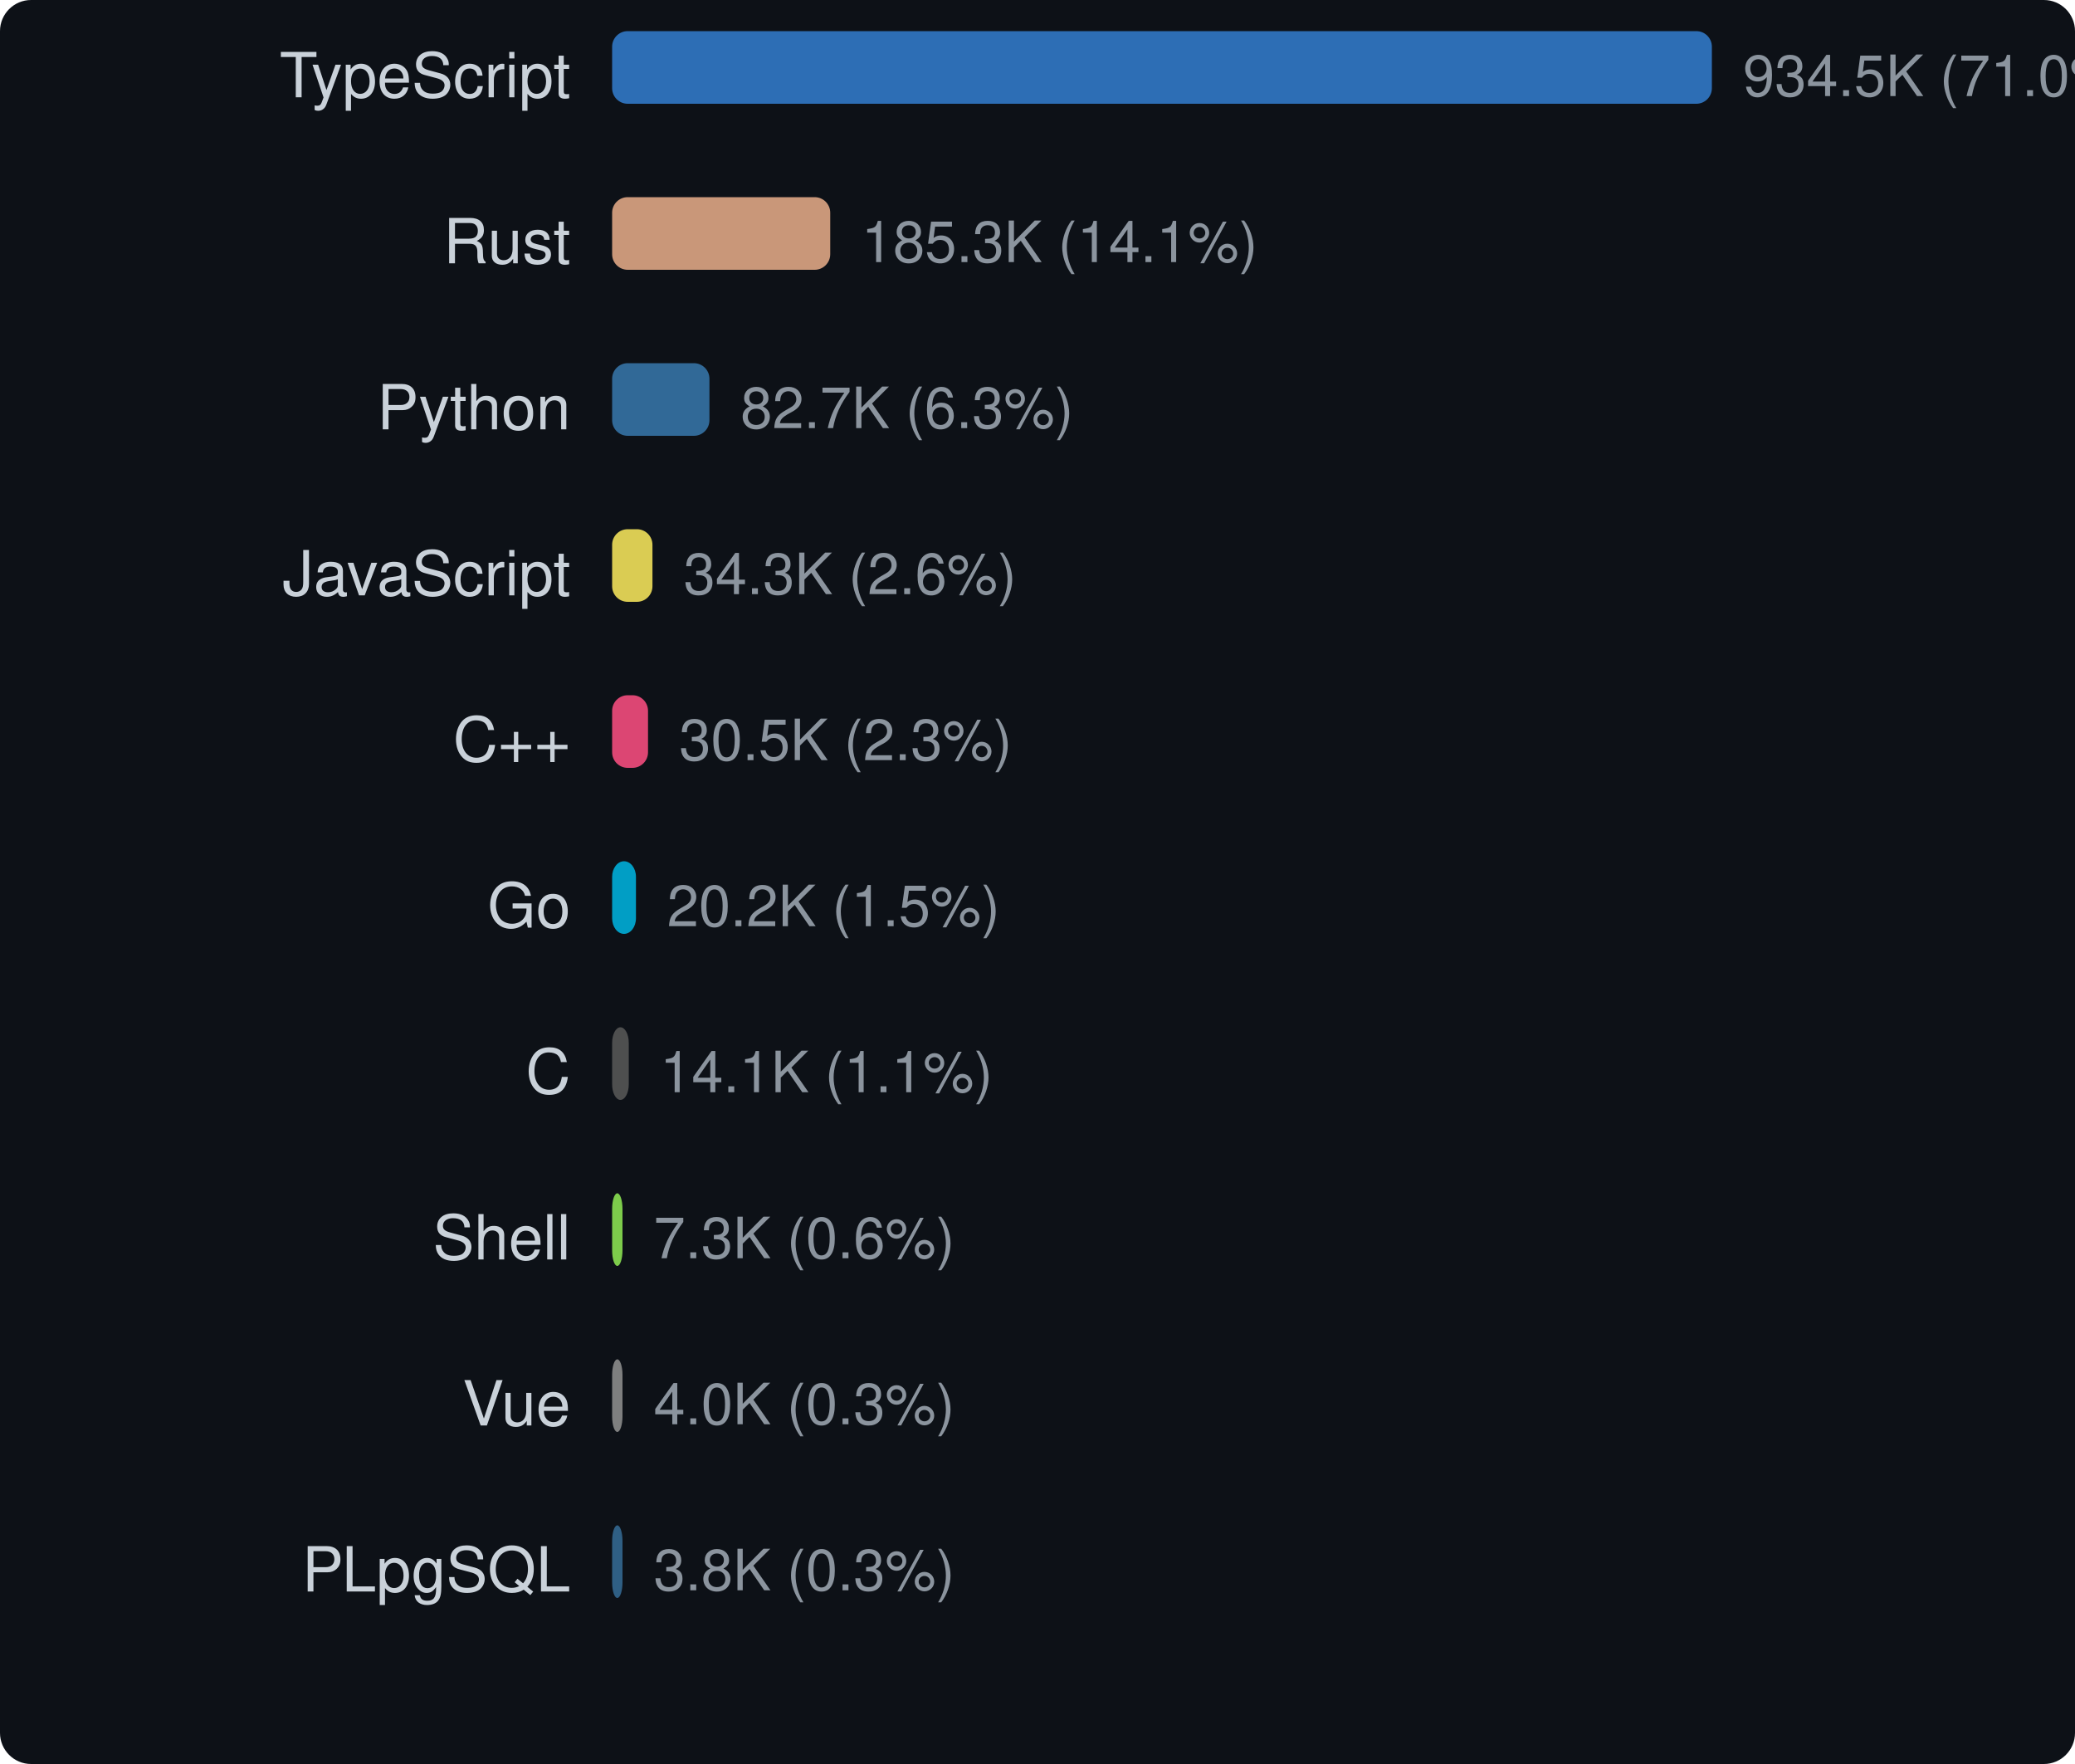
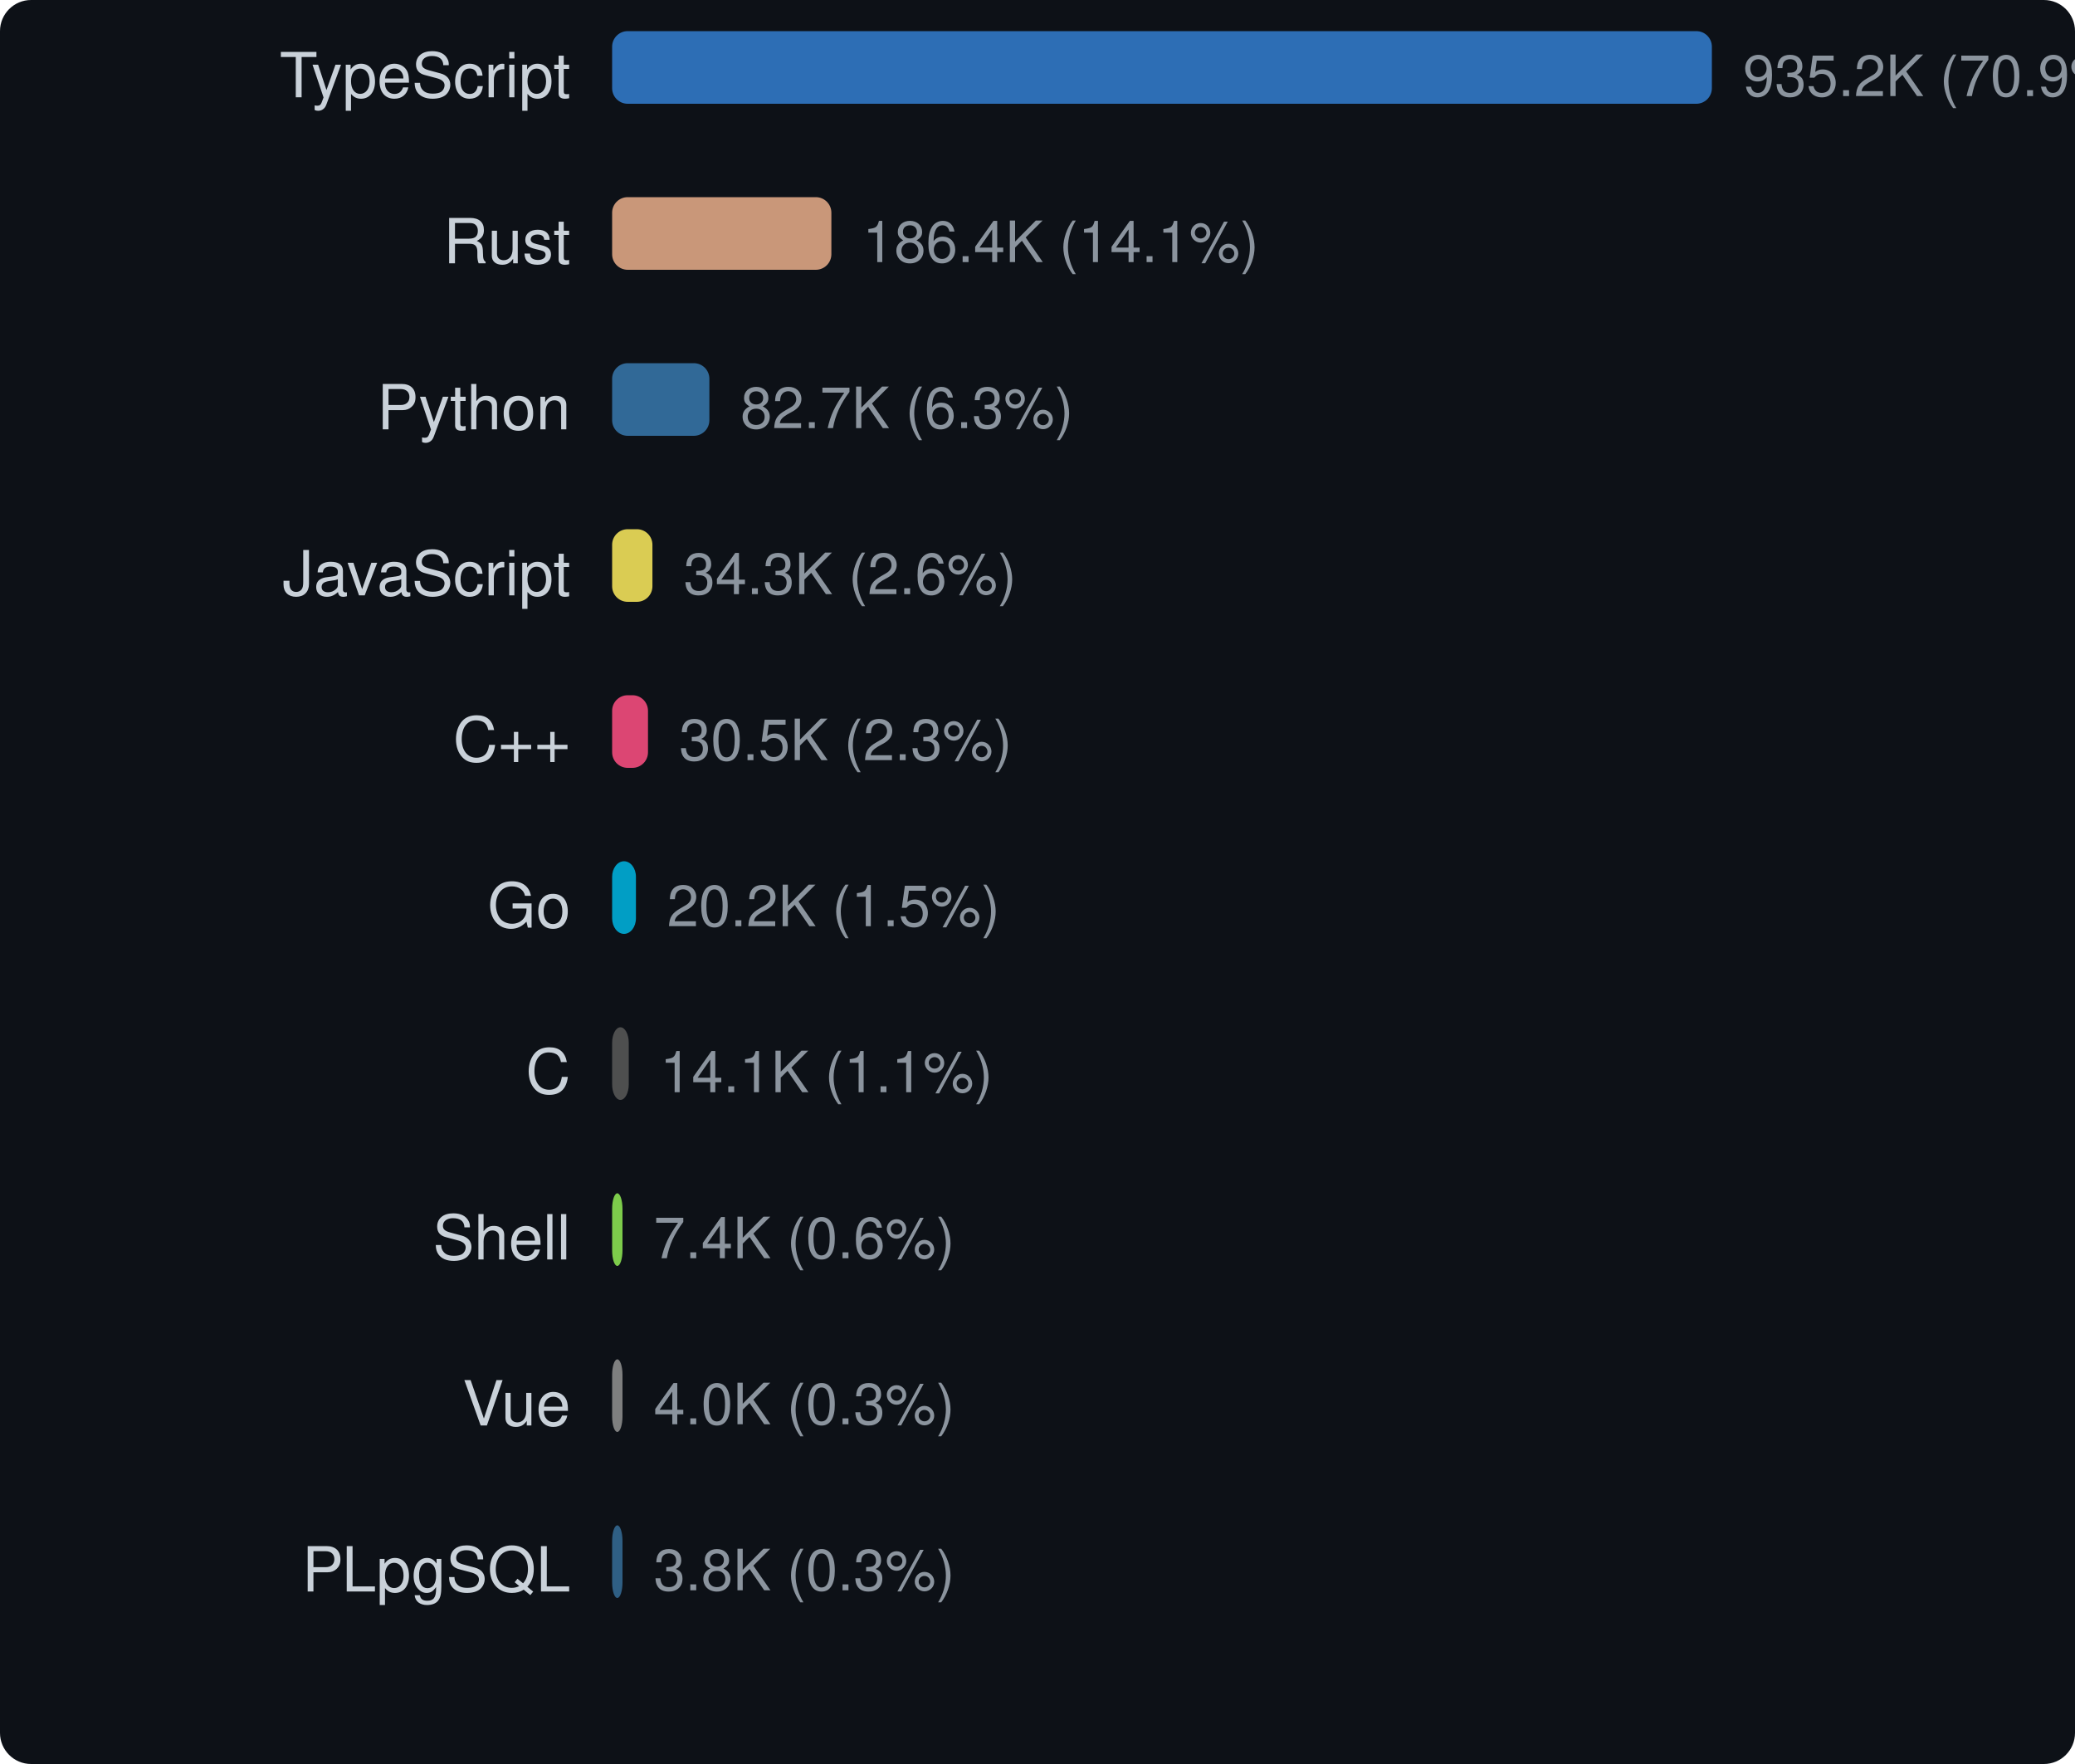
<svg xmlns="http://www.w3.org/2000/svg" width="400" height="340" viewBox="0 0 400 340">
  <style>text { dominant-baseline: central; }</style>
  <rect width="100%" height="100%" rx="6" fill="#0d1117" />
  <text x="110" y="16" text-anchor="end" fill="#c9d1d9" font-size="12" font-family="Segoe UI,Helvetica,Arial,sans-serif">TypeScript</text>
  <rect x="118" y="6" width="212" height="14" rx="3" fill="#3178c6" opacity="0.9" />
-   <text x="336" y="16" fill="#8b949e" font-size="11" font-family="Segoe UI,Helvetica,Arial,sans-serif">934.5K (71.0%)</text>
+   <text x="336" y="16" fill="#8b949e" font-size="11" font-family="Segoe UI,Helvetica,Arial,sans-serif">935.2K (70.9%)</text>
  <text x="110" y="48" text-anchor="end" fill="#c9d1d9" font-size="12" font-family="Segoe UI,Helvetica,Arial,sans-serif">Rust</text>
-   <rect x="118" y="38" width="42.045" height="14" rx="3" fill="#dea584" opacity="0.9" />
-   <text x="166.045" y="48" fill="#8b949e" font-size="11" font-family="Segoe UI,Helvetica,Arial,sans-serif">185.3K (14.1%)</text>
+   <rect x="118" y="38" width="42.266" height="14" rx="3" fill="#dea584" opacity="0.9" />
+   <text x="166.266" y="48" fill="#8b949e" font-size="11" font-family="Segoe UI,Helvetica,Arial,sans-serif">186.4K (14.1%)</text>
  <text x="110" y="80" text-anchor="end" fill="#c9d1d9" font-size="12" font-family="Segoe UI,Helvetica,Arial,sans-serif">Python</text>
-   <rect x="118" y="70" width="18.76" height="14" rx="3" fill="#3572a5" opacity="0.9" />
-   <text x="142.76" y="80" fill="#8b949e" font-size="11" font-family="Segoe UI,Helvetica,Arial,sans-serif">82.7K (6.3%)</text>
+   <rect x="118" y="70" width="18.747" height="14" rx="3" fill="#3572a5" opacity="0.9" />
+   <text x="142.747" y="80" fill="#8b949e" font-size="11" font-family="Segoe UI,Helvetica,Arial,sans-serif">82.7K (6.3%)</text>
  <text x="110" y="112" text-anchor="end" fill="#c9d1d9" font-size="12" font-family="Segoe UI,Helvetica,Arial,sans-serif">JavaScript</text>
-   <rect x="118" y="102" width="7.775" height="14" rx="3" fill="#f1e05a" opacity="0.9" />
-   <text x="131.775" y="112" fill="#8b949e" font-size="11" font-family="Segoe UI,Helvetica,Arial,sans-serif">34.3K (2.6%)</text>
+   <rect x="118" y="102" width="7.77" height="14" rx="3" fill="#f1e05a" opacity="0.9" />
+   <text x="131.77" y="112" fill="#8b949e" font-size="11" font-family="Segoe UI,Helvetica,Arial,sans-serif">34.3K (2.6%)</text>
  <text x="110" y="144" text-anchor="end" fill="#c9d1d9" font-size="12" font-family="Segoe UI,Helvetica,Arial,sans-serif">C++</text>
-   <rect x="118" y="134" width="6.92" height="14" rx="3" fill="#f34b7d" opacity="0.9" />
-   <text x="130.92" y="144" fill="#8b949e" font-size="11" font-family="Segoe UI,Helvetica,Arial,sans-serif">30.5K (2.3%)</text>
+   <rect x="118" y="134" width="6.915" height="14" rx="3" fill="#f34b7d" opacity="0.9" />
+   <text x="130.915" y="144" fill="#8b949e" font-size="11" font-family="Segoe UI,Helvetica,Arial,sans-serif">30.5K (2.3%)</text>
  <text x="110" y="176" text-anchor="end" fill="#c9d1d9" font-size="12" font-family="Segoe UI,Helvetica,Arial,sans-serif">Go</text>
-   <rect x="118" y="166" width="4.594" height="14" rx="3" fill="#00add8" opacity="0.9" />
-   <text x="128.594" y="176" fill="#8b949e" font-size="11" font-family="Segoe UI,Helvetica,Arial,sans-serif">20.2K (1.5%)</text>
+   <rect x="118" y="166" width="4.59" height="14" rx="3" fill="#00add8" opacity="0.9" />
+   <text x="128.59" y="176" fill="#8b949e" font-size="11" font-family="Segoe UI,Helvetica,Arial,sans-serif">20.2K (1.5%)</text>
  <text x="110" y="208" text-anchor="end" fill="#c9d1d9" font-size="12" font-family="Segoe UI,Helvetica,Arial,sans-serif">C</text>
-   <rect x="118" y="198" width="3.209" height="14" rx="3" fill="#555555" opacity="0.9" />
-   <text x="127.209" y="208" fill="#8b949e" font-size="11" font-family="Segoe UI,Helvetica,Arial,sans-serif">14.1K (1.1%)</text>
+   <rect x="118" y="198" width="3.207" height="14" rx="3" fill="#555555" opacity="0.9" />
+   <text x="127.207" y="208" fill="#8b949e" font-size="11" font-family="Segoe UI,Helvetica,Arial,sans-serif">14.1K (1.1%)</text>
  <text x="110" y="240" text-anchor="end" fill="#c9d1d9" font-size="12" font-family="Segoe UI,Helvetica,Arial,sans-serif">Shell</text>
  <rect x="118" y="230" width="2" height="14" rx="3" fill="#89e051" opacity="0.9" />
-   <text x="126" y="240" fill="#8b949e" font-size="11" font-family="Segoe UI,Helvetica,Arial,sans-serif">7.3K (0.6%)</text>
+   <text x="126" y="240" fill="#8b949e" font-size="11" font-family="Segoe UI,Helvetica,Arial,sans-serif">7.4K (0.6%)</text>
  <text x="110" y="272" text-anchor="end" fill="#c9d1d9" font-size="12" font-family="Segoe UI,Helvetica,Arial,sans-serif">Vue</text>
  <rect x="118" y="262" width="2" height="14" rx="3" fill="#8b8b8b" opacity="0.9" />
  <text x="126" y="272" fill="#8b949e" font-size="11" font-family="Segoe UI,Helvetica,Arial,sans-serif">4.0K (0.3%)</text>
  <text x="110" y="304" text-anchor="end" fill="#c9d1d9" font-size="12" font-family="Segoe UI,Helvetica,Arial,sans-serif">PLpgSQL</text>
  <rect x="118" y="294" width="2" height="14" rx="3" fill="#336790" opacity="0.9" />
  <text x="126" y="304" fill="#8b949e" font-size="11" font-family="Segoe UI,Helvetica,Arial,sans-serif">3.8K (0.3%)</text>
</svg>
